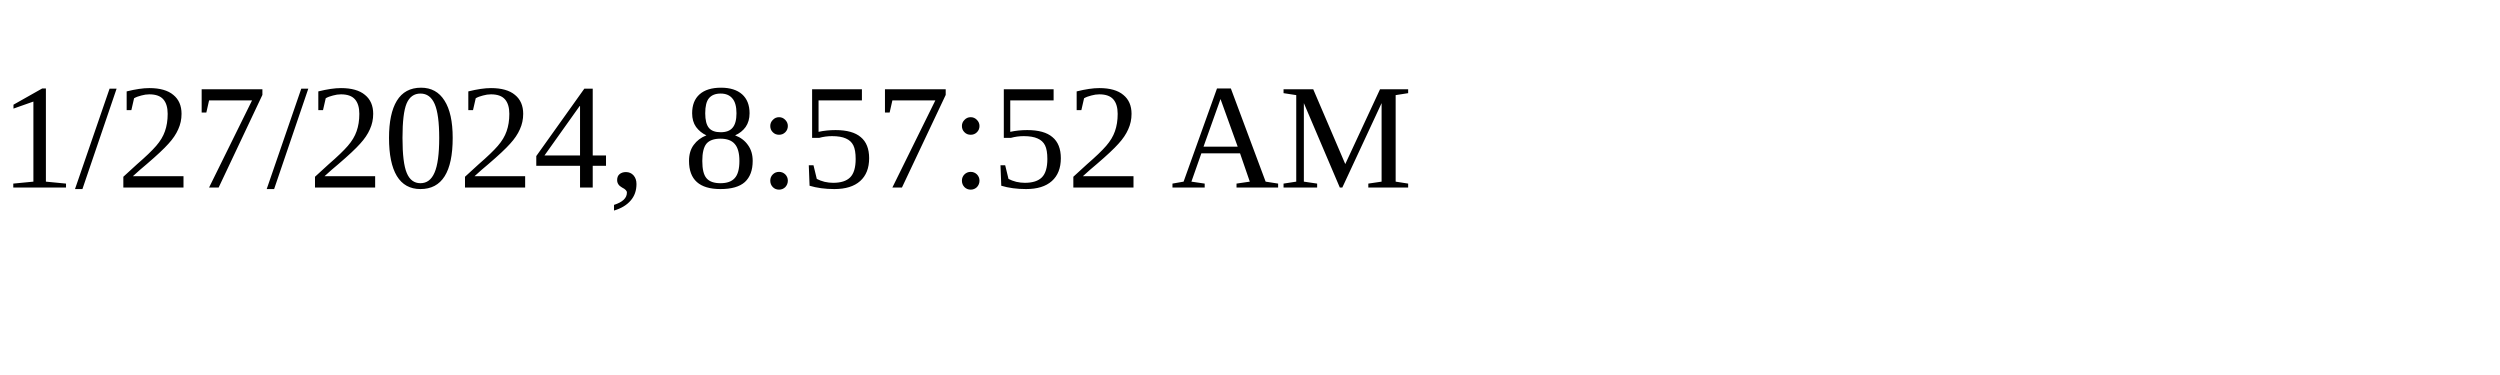
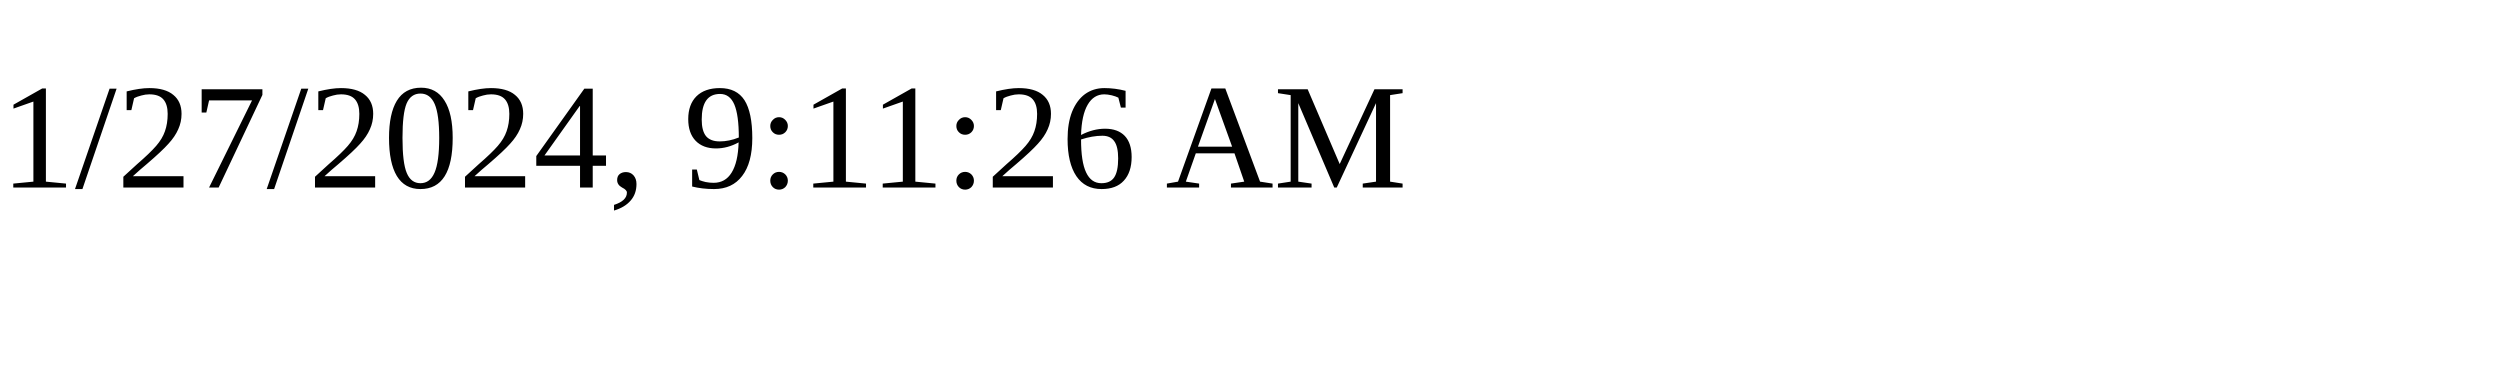
<svg xmlns="http://www.w3.org/2000/svg" height="30" width="200">
-   <text x="0" y="15">1/27/2024, 8:57:52 AM</text>
+   <text x="0" y="15">1/27/2024, 9:11:26 AM</text>
</svg>
